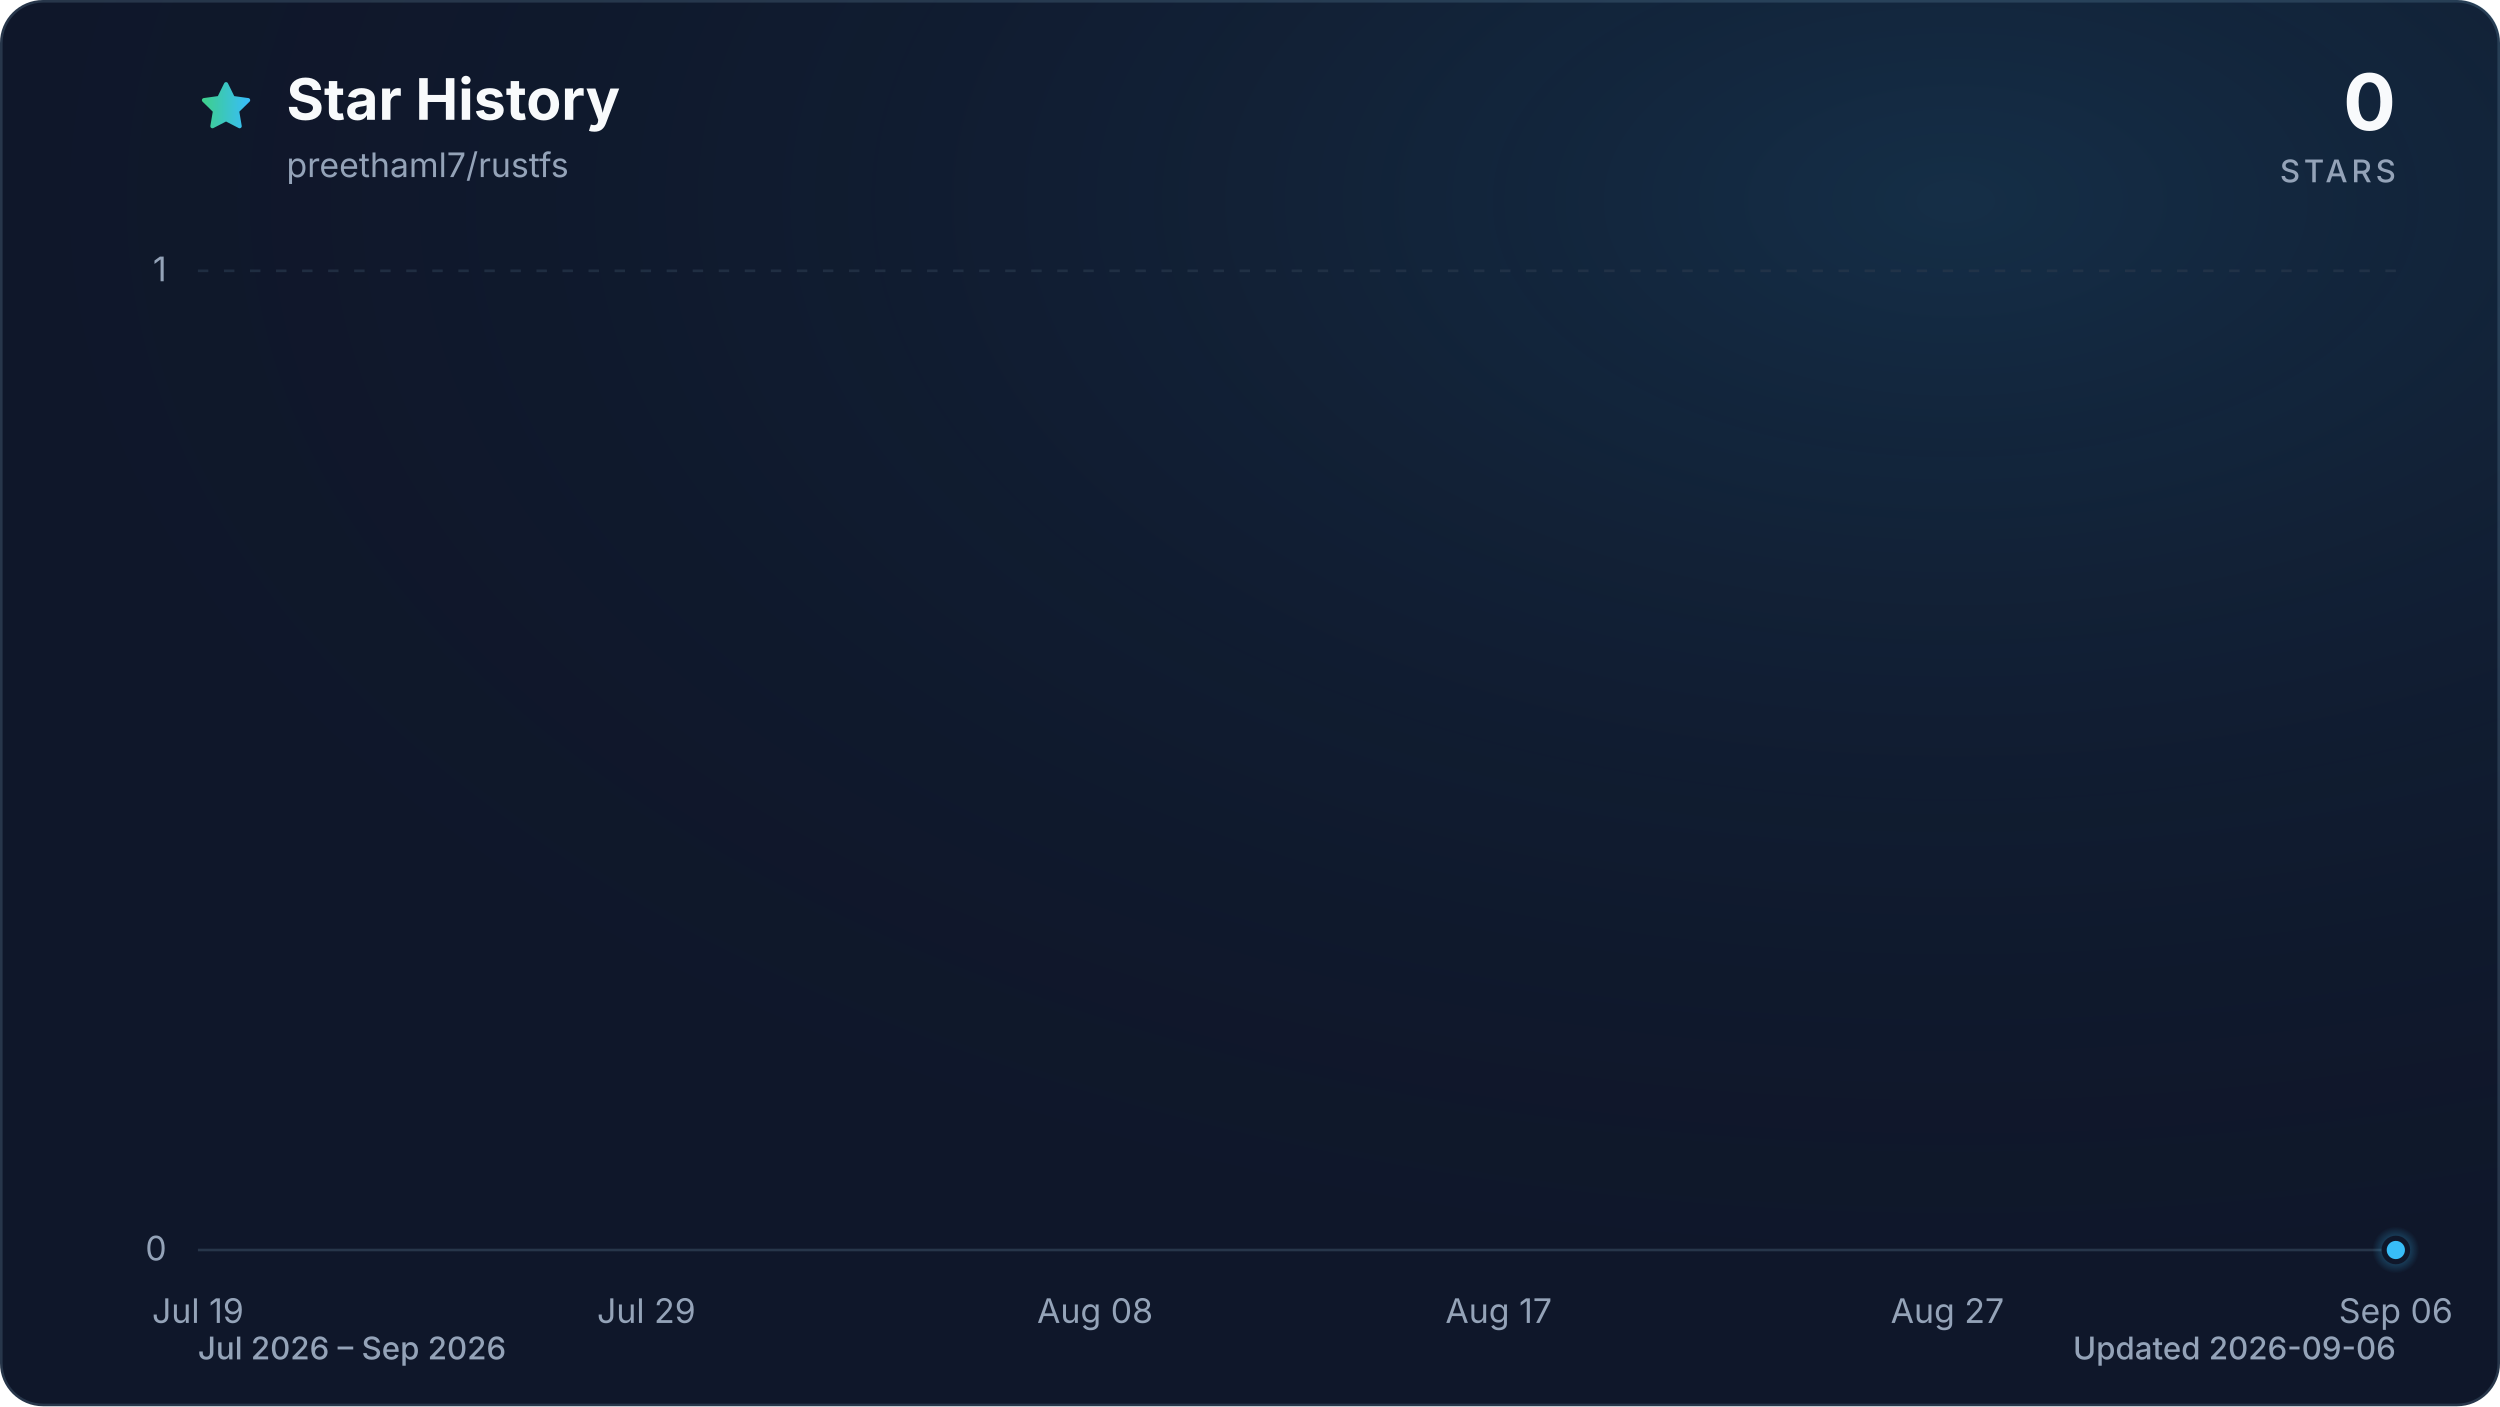
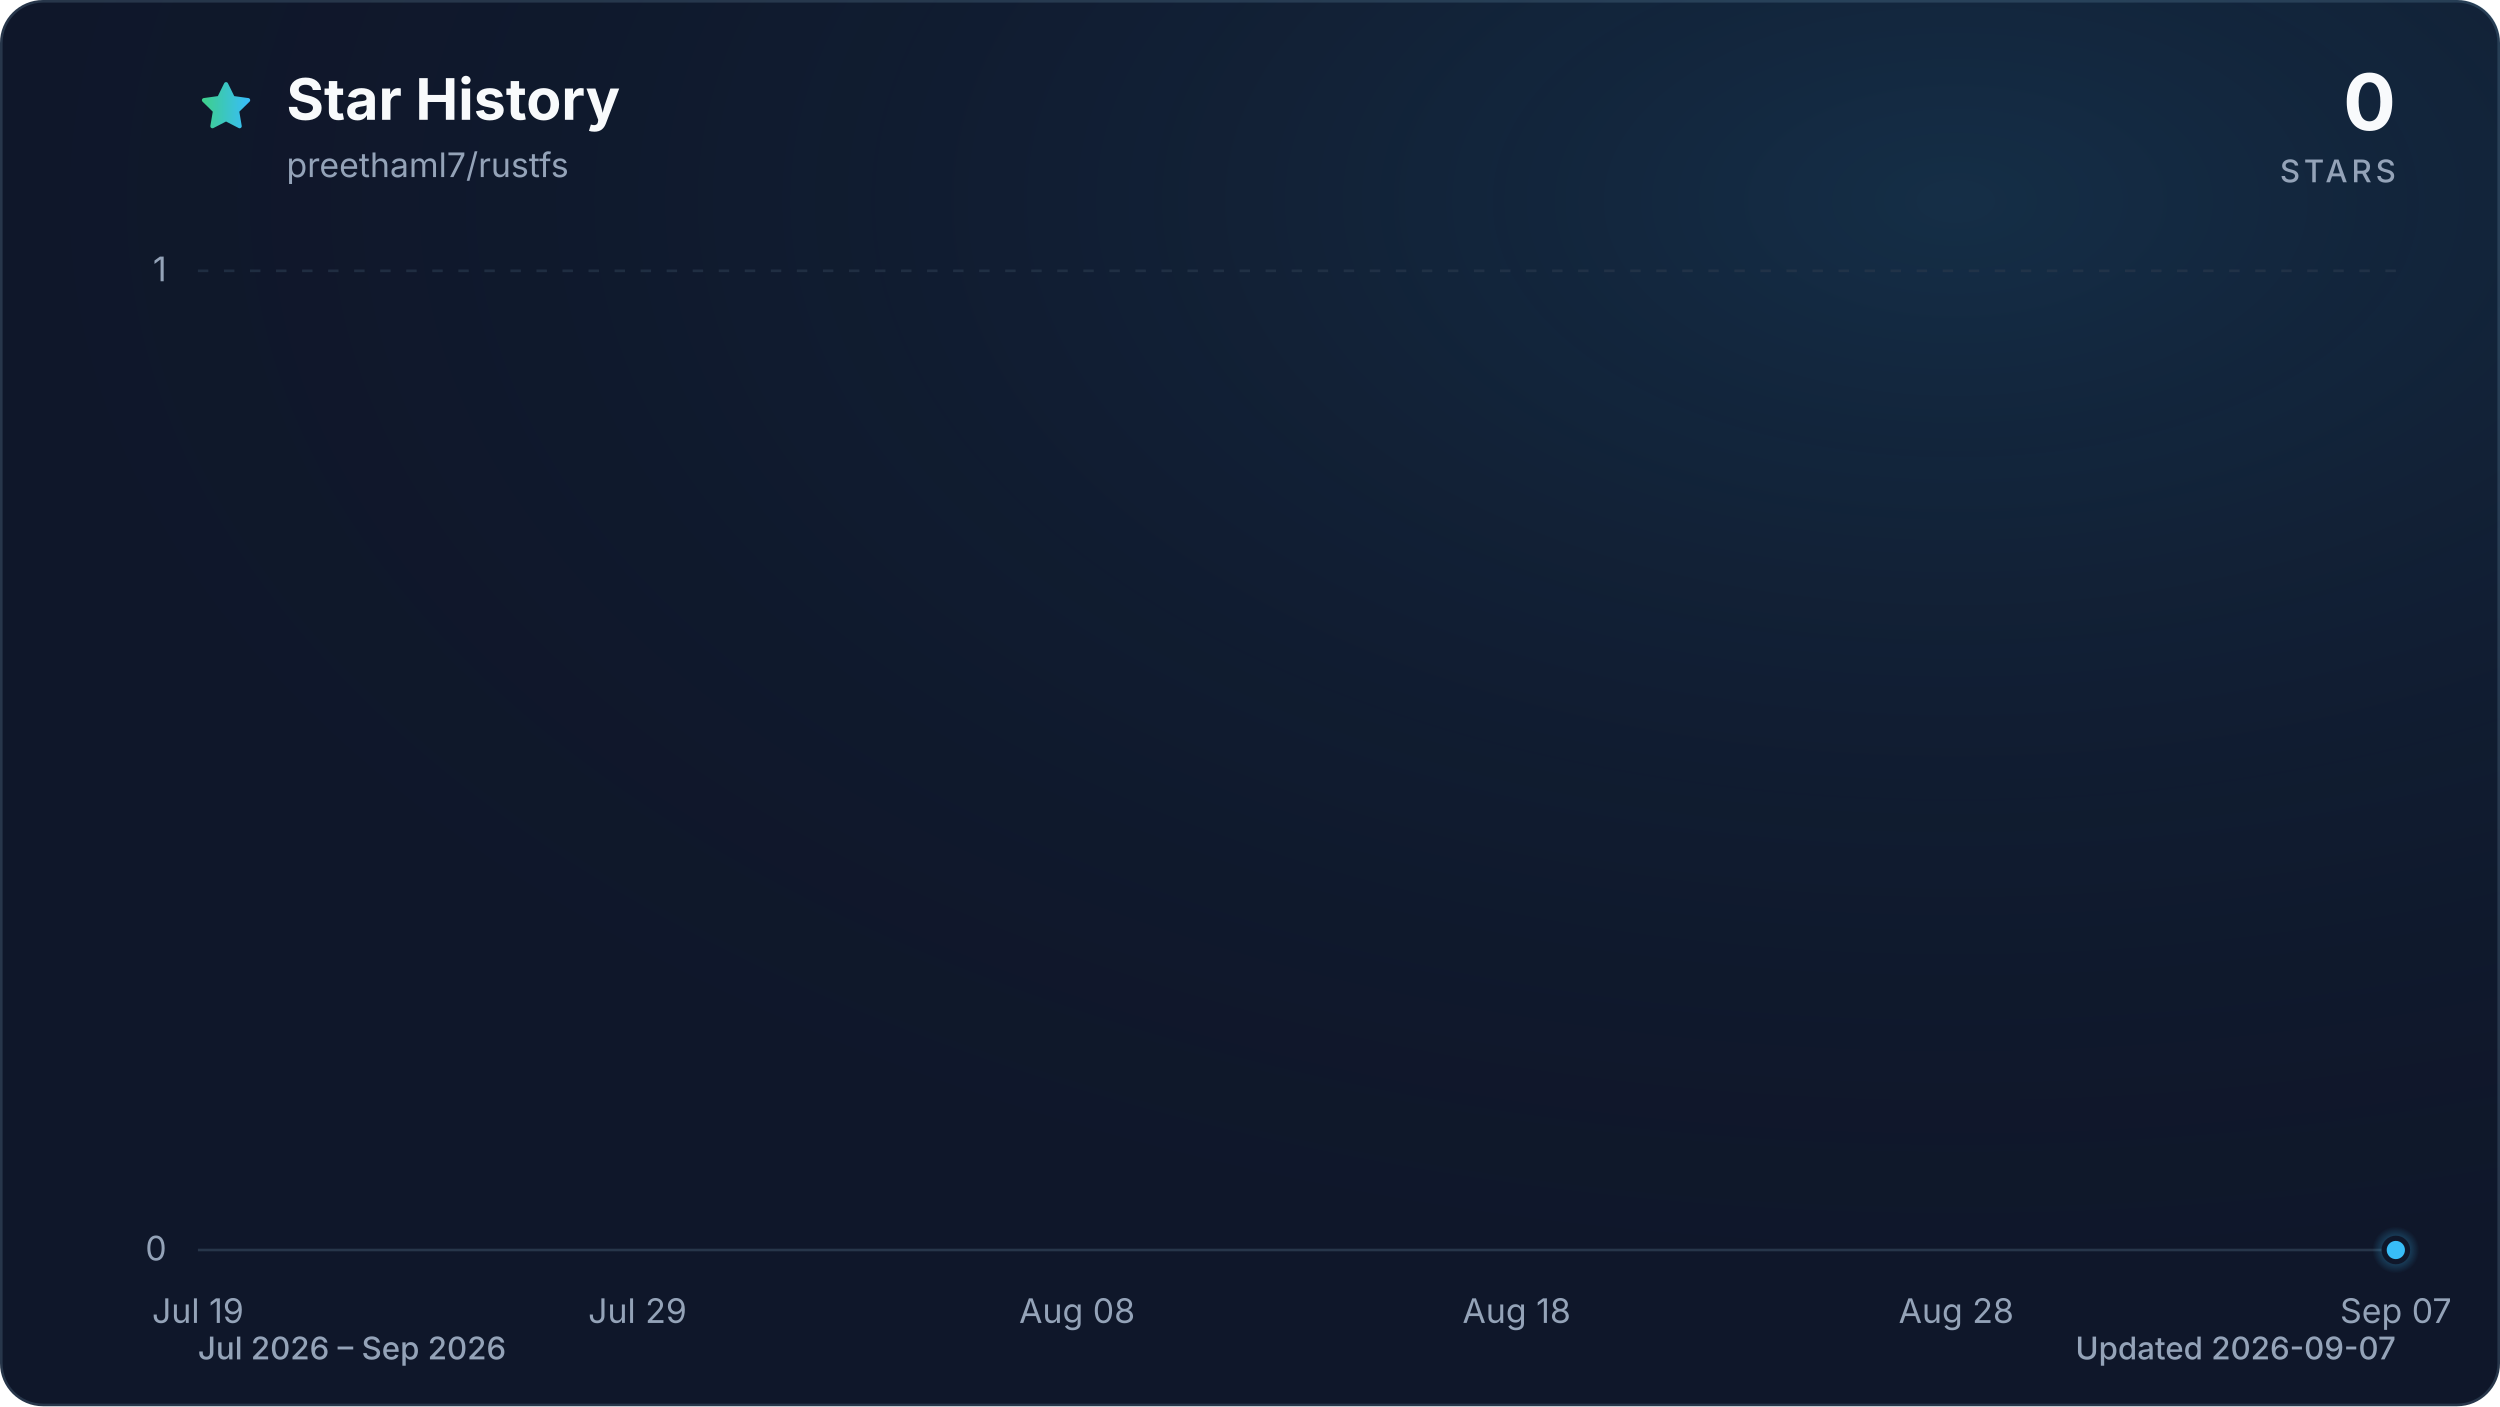
<svg xmlns="http://www.w3.org/2000/svg" viewBox="0 0 960 540" role="img" aria-labelledby="title description" data-style="gradient" data-variant="glow" data-animated="true">
  <defs>
    <linearGradient id="trend" x1="0" y1="0" x2="1" y2="0">
      <stop offset="0%" stop-color="#3ecf8e" />
      <stop offset="100%" stop-color="#38bdf8" />
    </linearGradient>
    <linearGradient id="area" x1="0" y1="0" x2="0" y2="1">
      <stop offset="0%" stop-color="#3ecf8e" stop-opacity="0.30" />
      <stop offset="55%" stop-color="#38bdf8" stop-opacity="0.10" />
      <stop offset="100%" stop-color="#38bdf8" stop-opacity="0.01" />
    </linearGradient>
    <radialGradient id="marker-halo" cx="50%" cy="50%" r="50%">
      <stop offset="0%" stop-color="#38bdf8" stop-opacity="0.55" />
      <stop offset="100%" stop-color="#38bdf8" stop-opacity="0" />
    </radialGradient>
    <radialGradient id="surface-glow" cx="78%" cy="14%" r="80%">
      <stop offset="0%" stop-color="#38bdf8" stop-opacity="0.14" />
      <stop offset="100%" stop-color="#0f172a" stop-opacity="0" />
    </radialGradient>
    <filter id="trend-glow" x="-20%" y="-20%" width="140%" height="140%">
      <feGaussianBlur stdDeviation="7" />
    </filter>
  </defs>
  <style>
.trend-enter{transform-box:fill-box;transform-origin:center;animation:trend-enter 520ms cubic-bezier(0.16,1,0.3,1)}
.marker-enter{transform-box:fill-box;transform-origin:center;animation:marker-enter 320ms cubic-bezier(0.16,1,0.3,1) 200ms both}
.marker-pulse{transform-box:fill-box;transform-origin:center;animation:marker-pulse 2.6s ease-out infinite}
@keyframes trend-enter{from{opacity:.35;transform:translateY(10px)}to{opacity:1;transform:translateY(0)}}
@keyframes marker-enter{from{opacity:0;transform:scale(.4)}to{opacity:1;transform:scale(1)}}
@keyframes marker-pulse{0%{opacity:.5;transform:scale(.7)}70%,100%{opacity:0;transform:scale(2.1)}}
@media (prefers-reduced-motion:reduce){.trend-enter,.marker-enter,.marker-pulse{animation:none!important}}
@media (prefers-reduced-motion:reduce){.marker-pulse{opacity:0}}
</style>
  <rect x="0.5" y="0.5" width="959" height="539" fill="#0f172a" stroke="#27364a" stroke-width="1" rx="16" />
  <rect width="960" height="540" fill="url(#surface-glow)" rx="16" />
  <path d="M12 2.6l2.9 5.9 6.5.9-4.7 4.6 1.1 6.5-5.8-3-5.8 3 1.1-6.5-4.7-4.6 6.5-.9L12 2.6Z" transform="translate(76 30) scale(.9)" fill="url(#trend)" stroke="url(#trend)" stroke-width="1.8" stroke-linejoin="round" aria-hidden="true" />
  <text x="110" y="46" fill="#f8fafc" font-family="ui-sans-serif, system-ui, -apple-system, BlinkMacSystemFont, 'Segoe UI', sans-serif" font-size="22" font-weight="700">Star History</text>
  <text x="110" y="68" fill="#94a3b8" font-family="ui-sans-serif, system-ui, -apple-system, BlinkMacSystemFont, 'Segoe UI', sans-serif" font-size="13">preethaml7/rustfs</text>
  <text x="920" y="50" fill="#f8fafc" font-family="ui-sans-serif, system-ui, -apple-system, BlinkMacSystemFont, 'Segoe UI', sans-serif" font-size="30" font-weight="700" text-anchor="end">0</text>
  <text x="920" y="70" fill="#94a3b8" font-family="ui-sans-serif, system-ui, -apple-system, BlinkMacSystemFont, 'Segoe UI', sans-serif" font-size="12" font-weight="500" letter-spacing="1.5" text-anchor="end">STARS</text>
  <line x1="76" y1="480.0" x2="920" y2="480.0" stroke="#27364a" stroke-width="1" stroke-dasharray="0" opacity="1" />
  <text x="64" y="484.0" fill="#94a3b8" font-family="ui-sans-serif, system-ui, -apple-system, BlinkMacSystemFont, 'Segoe UI', sans-serif" font-size="13" text-anchor="end">0</text>
  <line x1="76" y1="104.0" x2="920" y2="104.0" stroke="#27364a" stroke-width="1" stroke-dasharray="4 6" opacity="0.7" />
  <text x="64" y="108.0" fill="#94a3b8" font-family="ui-sans-serif, system-ui, -apple-system, BlinkMacSystemFont, 'Segoe UI', sans-serif" font-size="13" text-anchor="end">1</text>
  <text x="76.0" y="508" fill="#94a3b8" font-family="ui-sans-serif, system-ui, -apple-system, BlinkMacSystemFont, 'Segoe UI', sans-serif" font-size="13" text-anchor="middle">Jul 19</text>
-   <text x="248.2" y="508" fill="#94a3b8" font-family="ui-sans-serif, system-ui, -apple-system, BlinkMacSystemFont, 'Segoe UI', sans-serif" font-size="13" text-anchor="middle">Jul 29</text>
-   <text x="420.5" y="508" fill="#94a3b8" font-family="ui-sans-serif, system-ui, -apple-system, BlinkMacSystemFont, 'Segoe UI', sans-serif" font-size="13" text-anchor="middle">Aug 08</text>
-   <text x="575.5" y="508" fill="#94a3b8" font-family="ui-sans-serif, system-ui, -apple-system, BlinkMacSystemFont, 'Segoe UI', sans-serif" font-size="13" text-anchor="middle">Aug 17</text>
-   <text x="747.8" y="508" fill="#94a3b8" font-family="ui-sans-serif, system-ui, -apple-system, BlinkMacSystemFont, 'Segoe UI', sans-serif" font-size="13" text-anchor="middle">Aug 27</text>
-   <text x="920.0" y="508" fill="#94a3b8" font-family="ui-sans-serif, system-ui, -apple-system, BlinkMacSystemFont, 'Segoe UI', sans-serif" font-size="13" text-anchor="middle">Sep 06</text>
+   <text x="244.8" y="508" fill="#94a3b8" font-family="ui-sans-serif, system-ui, -apple-system, BlinkMacSystemFont, 'Segoe UI', sans-serif" font-size="13" text-anchor="middle">Jul 29</text>
+   <text x="413.6" y="508" fill="#94a3b8" font-family="ui-sans-serif, system-ui, -apple-system, BlinkMacSystemFont, 'Segoe UI', sans-serif" font-size="13" text-anchor="middle">Aug 08</text>
+   <text x="582.4" y="508" fill="#94a3b8" font-family="ui-sans-serif, system-ui, -apple-system, BlinkMacSystemFont, 'Segoe UI', sans-serif" font-size="13" text-anchor="middle">Aug 18</text>
+   <text x="751.2" y="508" fill="#94a3b8" font-family="ui-sans-serif, system-ui, -apple-system, BlinkMacSystemFont, 'Segoe UI', sans-serif" font-size="13" text-anchor="middle">Aug 28</text>
+   <text x="920.0" y="508" fill="#94a3b8" font-family="ui-sans-serif, system-ui, -apple-system, BlinkMacSystemFont, 'Segoe UI', sans-serif" font-size="13" text-anchor="middle">Sep 07</text>
  <g class="trend-enter">
-     <path d="M 76.0 480.0 C 81.7 480.0, 87.5 480.0, 93.2 480.0 C 99.0 480.0, 104.7 480.0, 110.4 480.0 C 116.2 480.0, 121.9 480.0, 127.7 480.0 C 133.4 480.0, 139.2 480.0, 144.9 480.0 C 150.6 480.0, 156.4 480.0, 162.1 480.0 C 167.9 480.0, 173.6 480.0, 179.3 480.0 C 185.1 480.0, 190.8 480.0, 196.6 480.0 C 202.3 480.0, 208.1 480.0, 213.8 480.0 C 219.5 480.0, 225.3 480.0, 231.0 480.0 C 236.8 480.0, 242.5 480.0, 248.2 480.0 C 254.0 480.0, 259.7 480.0, 265.5 480.0 C 271.2 480.0, 277.0 480.0, 282.7 480.0 C 288.4 480.0, 294.2 480.0, 299.9 480.0 C 305.7 480.0, 311.4 480.0, 317.1 480.0 C 322.9 480.0, 328.6 480.0, 334.4 480.0 C 340.1 480.0, 345.9 480.0, 351.6 480.0 C 357.3 480.0, 363.1 480.0, 368.8 480.0 C 374.6 480.0, 380.3 480.0, 386.0 480.0 C 391.8 480.0, 397.5 480.0, 403.3 480.0 C 409.0 480.0, 414.7 480.0, 420.5 480.0 C 426.2 480.0, 432.0 480.0, 437.7 480.0 C 443.5 480.0, 449.2 480.0, 454.9 480.0 C 460.7 480.0, 466.4 480.0, 472.2 480.0 C 477.9 480.0, 483.6 480.0, 489.4 480.0 C 495.1 480.0, 500.9 480.0, 506.6 480.0 C 512.4 480.0, 518.1 480.0, 523.8 480.0 C 529.6 480.0, 535.3 480.0, 541.1 480.0 C 546.8 480.0, 552.5 480.0, 558.3 480.0 C 564.0 480.0, 569.8 480.0, 575.5 480.0 C 581.3 480.0, 587.0 480.0, 592.7 480.0 C 598.5 480.0, 604.2 480.0, 610.0 480.0 C 615.7 480.0, 621.4 480.0, 627.2 480.0 C 632.9 480.0, 638.7 480.0, 644.4 480.0 C 650.1 480.0, 655.9 480.0, 661.6 480.0 C 667.4 480.0, 673.1 480.0, 678.9 480.0 C 684.6 480.0, 690.3 480.0, 696.1 480.0 C 701.8 480.0, 707.6 480.0, 713.3 480.0 C 719.0 480.0, 724.8 480.0, 730.5 480.0 C 736.3 480.0, 742.0 480.0, 747.8 480.0 C 753.5 480.0, 759.2 480.0, 765.0 480.0 C 770.7 480.0, 776.5 480.0, 782.2 480.0 C 787.9 480.0, 793.7 480.0, 799.4 480.0 C 805.2 480.0, 810.9 480.0, 816.7 480.0 C 822.4 480.0, 828.1 480.0, 833.9 480.0 C 839.6 480.0, 845.4 480.0, 851.1 480.0 C 856.8 480.0, 862.6 480.0, 868.3 480.0 C 874.1 480.0, 879.8 480.0, 885.6 480.0 C 891.3 480.0, 897.0 480.0, 902.8 480.0 C 908.5 480.0, 914.3 480.0, 920.0 480.0 L 920.0 480.0 L 76.0 480.0 Z" fill="url(#area)" />
-     <path d="M 76.0 480.0 C 81.7 480.0, 87.5 480.0, 93.2 480.0 C 99.0 480.0, 104.7 480.0, 110.4 480.0 C 116.2 480.0, 121.9 480.0, 127.7 480.0 C 133.4 480.0, 139.2 480.0, 144.9 480.0 C 150.6 480.0, 156.4 480.0, 162.1 480.0 C 167.9 480.0, 173.6 480.0, 179.3 480.0 C 185.1 480.0, 190.8 480.0, 196.6 480.0 C 202.3 480.0, 208.1 480.0, 213.8 480.0 C 219.5 480.0, 225.3 480.0, 231.0 480.0 C 236.8 480.0, 242.5 480.0, 248.2 480.0 C 254.0 480.0, 259.7 480.0, 265.5 480.0 C 271.2 480.0, 277.0 480.0, 282.7 480.0 C 288.4 480.0, 294.2 480.0, 299.9 480.0 C 305.7 480.0, 311.4 480.0, 317.1 480.0 C 322.9 480.0, 328.6 480.0, 334.4 480.0 C 340.1 480.0, 345.9 480.0, 351.6 480.0 C 357.3 480.0, 363.1 480.0, 368.8 480.0 C 374.6 480.0, 380.3 480.0, 386.0 480.0 C 391.8 480.0, 397.5 480.0, 403.3 480.0 C 409.0 480.0, 414.7 480.0, 420.5 480.0 C 426.2 480.0, 432.0 480.0, 437.7 480.0 C 443.5 480.0, 449.2 480.0, 454.9 480.0 C 460.7 480.0, 466.4 480.0, 472.2 480.0 C 477.9 480.0, 483.6 480.0, 489.4 480.0 C 495.1 480.0, 500.9 480.0, 506.6 480.0 C 512.4 480.0, 518.1 480.0, 523.8 480.0 C 529.6 480.0, 535.3 480.0, 541.1 480.0 C 546.8 480.0, 552.5 480.0, 558.3 480.0 C 564.0 480.0, 569.8 480.0, 575.5 480.0 C 581.3 480.0, 587.0 480.0, 592.7 480.0 C 598.5 480.0, 604.2 480.0, 610.0 480.0 C 615.7 480.0, 621.4 480.0, 627.2 480.0 C 632.9 480.0, 638.7 480.0, 644.4 480.0 C 650.1 480.0, 655.9 480.0, 661.6 480.0 C 667.4 480.0, 673.1 480.0, 678.9 480.0 C 684.6 480.0, 690.3 480.0, 696.1 480.0 C 701.8 480.0, 707.6 480.0, 713.3 480.0 C 719.0 480.0, 724.8 480.0, 730.5 480.0 C 736.3 480.0, 742.0 480.0, 747.8 480.0 C 753.5 480.0, 759.2 480.0, 765.0 480.0 C 770.7 480.0, 776.5 480.0, 782.2 480.0 C 787.9 480.0, 793.7 480.0, 799.4 480.0 C 805.2 480.0, 810.9 480.0, 816.7 480.0 C 822.4 480.0, 828.1 480.0, 833.9 480.0 C 839.6 480.0, 845.4 480.0, 851.1 480.0 C 856.8 480.0, 862.6 480.0, 868.3 480.0 C 874.1 480.0, 879.8 480.0, 885.6 480.0 C 891.3 480.0, 897.0 480.0, 902.8 480.0 C 908.5 480.0, 914.3 480.0, 920.0 480.0" fill="none" stroke="url(#trend)" stroke-width="12" stroke-linecap="round" stroke-linejoin="round" opacity="0.16" filter="url(#trend-glow)" />
-     <path d="M 76.0 480.0 C 81.7 480.0, 87.5 480.0, 93.2 480.0 C 99.0 480.0, 104.7 480.0, 110.4 480.0 C 116.2 480.0, 121.9 480.0, 127.7 480.0 C 133.4 480.0, 139.2 480.0, 144.9 480.0 C 150.6 480.0, 156.4 480.0, 162.1 480.0 C 167.9 480.0, 173.6 480.0, 179.3 480.0 C 185.1 480.0, 190.8 480.0, 196.6 480.0 C 202.3 480.0, 208.1 480.0, 213.8 480.0 C 219.5 480.0, 225.3 480.0, 231.0 480.0 C 236.8 480.0, 242.5 480.0, 248.2 480.0 C 254.0 480.0, 259.7 480.0, 265.5 480.0 C 271.2 480.0, 277.0 480.0, 282.7 480.0 C 288.4 480.0, 294.2 480.0, 299.9 480.0 C 305.7 480.0, 311.4 480.0, 317.1 480.0 C 322.9 480.0, 328.6 480.0, 334.4 480.0 C 340.1 480.0, 345.9 480.0, 351.6 480.0 C 357.3 480.0, 363.1 480.0, 368.8 480.0 C 374.6 480.0, 380.3 480.0, 386.0 480.0 C 391.8 480.0, 397.5 480.0, 403.3 480.0 C 409.0 480.0, 414.7 480.0, 420.5 480.0 C 426.2 480.0, 432.0 480.0, 437.7 480.0 C 443.5 480.0, 449.2 480.0, 454.9 480.0 C 460.7 480.0, 466.4 480.0, 472.2 480.0 C 477.9 480.0, 483.6 480.0, 489.4 480.0 C 495.1 480.0, 500.9 480.0, 506.6 480.0 C 512.4 480.0, 518.1 480.0, 523.8 480.0 C 529.6 480.0, 535.3 480.0, 541.1 480.0 C 546.8 480.0, 552.5 480.0, 558.3 480.0 C 564.0 480.0, 569.8 480.0, 575.5 480.0 C 581.3 480.0, 587.0 480.0, 592.7 480.0 C 598.5 480.0, 604.2 480.0, 610.0 480.0 C 615.7 480.0, 621.4 480.0, 627.2 480.0 C 632.9 480.0, 638.7 480.0, 644.4 480.0 C 650.1 480.0, 655.9 480.0, 661.6 480.0 C 667.4 480.0, 673.1 480.0, 678.9 480.0 C 684.6 480.0, 690.3 480.0, 696.1 480.0 C 701.8 480.0, 707.6 480.0, 713.3 480.0 C 719.0 480.0, 724.8 480.0, 730.5 480.0 C 736.3 480.0, 742.0 480.0, 747.8 480.0 C 753.5 480.0, 759.2 480.0, 765.0 480.0 C 770.7 480.0, 776.5 480.0, 782.2 480.0 C 787.9 480.0, 793.7 480.0, 799.4 480.0 C 805.2 480.0, 810.9 480.0, 816.7 480.0 C 822.4 480.0, 828.1 480.0, 833.9 480.0 C 839.6 480.0, 845.4 480.0, 851.1 480.0 C 856.8 480.0, 862.6 480.0, 868.3 480.0 C 874.1 480.0, 879.8 480.0, 885.6 480.0 C 891.3 480.0, 897.0 480.0, 902.8 480.0 C 908.5 480.0, 914.3 480.0, 920.0 480.0" fill="none" stroke="url(#trend)" stroke-width="3" stroke-linecap="round" stroke-linejoin="round" />
+     <path d="M 76.0 480.0 C 81.6 480.0, 87.3 480.0, 92.9 480.0 C 98.5 480.0, 104.1 480.0, 109.8 480.0 C 115.4 480.0, 121.0 480.0, 126.6 480.0 C 132.3 480.0, 137.9 480.0, 143.5 480.0 C 149.1 480.0, 154.8 480.0, 160.4 480.0 C 166.0 480.0, 171.7 480.0, 177.3 480.0 C 182.9 480.0, 188.5 480.0, 194.2 480.0 C 199.8 480.0, 205.4 480.0, 211.0 480.0 C 216.7 480.0, 222.3 480.0, 227.9 480.0 C 233.5 480.0, 239.2 480.0, 244.8 480.0 C 250.4 480.0, 256.1 480.0, 261.7 480.0 C 267.3 480.0, 272.9 480.0, 278.6 480.0 C 284.2 480.0, 289.8 480.0, 295.4 480.0 C 301.1 480.0, 306.7 480.0, 312.3 480.0 C 317.9 480.0, 323.6 480.0, 329.2 480.0 C 334.8 480.0, 340.5 480.0, 346.1 480.0 C 351.7 480.0, 357.3 480.0, 363.0 480.0 C 368.6 480.0, 374.2 480.0, 379.8 480.0 C 385.5 480.0, 391.1 480.0, 396.7 480.0 C 402.3 480.0, 408.0 480.0, 413.6 480.0 C 419.2 480.0, 424.9 480.0, 430.5 480.0 C 436.1 480.0, 441.7 480.0, 447.4 480.0 C 453.0 480.0, 458.6 480.0, 464.2 480.0 C 469.9 480.0, 475.5 480.0, 481.1 480.0 C 486.7 480.0, 492.4 480.0, 498.0 480.0 C 503.6 480.0, 509.3 480.0, 514.9 480.0 C 520.5 480.0, 526.1 480.0, 531.8 480.0 C 537.4 480.0, 543.0 480.0, 548.6 480.0 C 554.3 480.0, 559.9 480.0, 565.5 480.0 C 571.1 480.0, 576.8 480.0, 582.4 480.0 C 588.0 480.0, 593.7 480.0, 599.3 480.0 C 604.9 480.0, 610.5 480.0, 616.2 480.0 C 621.8 480.0, 627.4 480.0, 633.0 480.0 C 638.7 480.0, 644.3 480.0, 649.9 480.0 C 655.5 480.0, 661.2 480.0, 666.8 480.0 C 672.4 480.0, 678.1 480.0, 683.7 480.0 C 689.3 480.0, 694.9 480.0, 700.6 480.0 C 706.2 480.0, 711.8 480.0, 717.4 480.0 C 723.1 480.0, 728.7 480.0, 734.3 480.0 C 739.9 480.0, 745.6 480.0, 751.2 480.0 C 756.8 480.0, 762.5 480.0, 768.1 480.0 C 773.7 480.0, 779.3 480.0, 785.0 480.0 C 790.6 480.0, 796.2 480.0, 801.8 480.0 C 807.5 480.0, 813.1 480.0, 818.7 480.0 C 824.3 480.0, 830.0 480.0, 835.6 480.0 C 841.2 480.0, 846.9 480.0, 852.5 480.0 C 858.1 480.0, 863.7 480.0, 869.4 480.0 C 875.0 480.0, 880.6 480.0, 886.2 480.0 C 891.9 480.0, 897.5 480.0, 903.1 480.0 C 908.7 480.0, 914.4 480.0, 920.0 480.0 L 920.0 480.0 L 76.0 480.0 Z" fill="url(#area)" />
+     <path d="M 76.0 480.0 C 81.6 480.0, 87.3 480.0, 92.9 480.0 C 98.5 480.0, 104.1 480.0, 109.8 480.0 C 115.4 480.0, 121.0 480.0, 126.6 480.0 C 132.3 480.0, 137.9 480.0, 143.5 480.0 C 149.1 480.0, 154.8 480.0, 160.4 480.0 C 166.0 480.0, 171.7 480.0, 177.3 480.0 C 182.9 480.0, 188.5 480.0, 194.2 480.0 C 199.8 480.0, 205.4 480.0, 211.0 480.0 C 216.7 480.0, 222.3 480.0, 227.9 480.0 C 233.5 480.0, 239.2 480.0, 244.8 480.0 C 250.4 480.0, 256.1 480.0, 261.7 480.0 C 267.3 480.0, 272.9 480.0, 278.6 480.0 C 284.2 480.0, 289.8 480.0, 295.4 480.0 C 301.1 480.0, 306.7 480.0, 312.3 480.0 C 317.9 480.0, 323.6 480.0, 329.2 480.0 C 334.8 480.0, 340.5 480.0, 346.1 480.0 C 351.7 480.0, 357.3 480.0, 363.0 480.0 C 368.6 480.0, 374.2 480.0, 379.8 480.0 C 385.5 480.0, 391.1 480.0, 396.7 480.0 C 402.3 480.0, 408.0 480.0, 413.6 480.0 C 419.2 480.0, 424.9 480.0, 430.5 480.0 C 436.1 480.0, 441.7 480.0, 447.4 480.0 C 453.0 480.0, 458.6 480.0, 464.2 480.0 C 469.9 480.0, 475.5 480.0, 481.1 480.0 C 486.7 480.0, 492.4 480.0, 498.0 480.0 C 503.6 480.0, 509.3 480.0, 514.9 480.0 C 520.5 480.0, 526.1 480.0, 531.8 480.0 C 537.4 480.0, 543.0 480.0, 548.6 480.0 C 554.3 480.0, 559.9 480.0, 565.5 480.0 C 571.1 480.0, 576.8 480.0, 582.4 480.0 C 588.0 480.0, 593.7 480.0, 599.3 480.0 C 604.9 480.0, 610.5 480.0, 616.2 480.0 C 621.8 480.0, 627.4 480.0, 633.0 480.0 C 638.7 480.0, 644.3 480.0, 649.9 480.0 C 655.5 480.0, 661.2 480.0, 666.8 480.0 C 672.4 480.0, 678.1 480.0, 683.7 480.0 C 689.3 480.0, 694.9 480.0, 700.6 480.0 C 706.2 480.0, 711.8 480.0, 717.4 480.0 C 723.1 480.0, 728.7 480.0, 734.3 480.0 C 739.9 480.0, 745.6 480.0, 751.2 480.0 C 756.8 480.0, 762.5 480.0, 768.1 480.0 C 773.7 480.0, 779.3 480.0, 785.0 480.0 C 790.6 480.0, 796.2 480.0, 801.8 480.0 C 807.5 480.0, 813.1 480.0, 818.7 480.0 C 824.3 480.0, 830.0 480.0, 835.6 480.0 C 841.2 480.0, 846.9 480.0, 852.5 480.0 C 858.1 480.0, 863.7 480.0, 869.4 480.0 C 875.0 480.0, 880.6 480.0, 886.2 480.0 C 891.9 480.0, 897.5 480.0, 903.1 480.0 C 908.7 480.0, 914.4 480.0, 920.0 480.0" fill="none" stroke="url(#trend)" stroke-width="12" stroke-linecap="round" stroke-linejoin="round" opacity="0.16" filter="url(#trend-glow)" />
+     <path d="M 76.0 480.0 C 81.6 480.0, 87.3 480.0, 92.9 480.0 C 98.5 480.0, 104.1 480.0, 109.8 480.0 C 115.4 480.0, 121.0 480.0, 126.6 480.0 C 132.3 480.0, 137.9 480.0, 143.5 480.0 C 149.1 480.0, 154.8 480.0, 160.4 480.0 C 166.0 480.0, 171.7 480.0, 177.3 480.0 C 182.9 480.0, 188.5 480.0, 194.2 480.0 C 199.8 480.0, 205.4 480.0, 211.0 480.0 C 216.7 480.0, 222.3 480.0, 227.9 480.0 C 233.5 480.0, 239.2 480.0, 244.8 480.0 C 250.4 480.0, 256.1 480.0, 261.7 480.0 C 267.3 480.0, 272.9 480.0, 278.6 480.0 C 284.2 480.0, 289.8 480.0, 295.4 480.0 C 301.1 480.0, 306.7 480.0, 312.3 480.0 C 317.9 480.0, 323.6 480.0, 329.2 480.0 C 334.8 480.0, 340.5 480.0, 346.1 480.0 C 351.7 480.0, 357.3 480.0, 363.0 480.0 C 368.6 480.0, 374.2 480.0, 379.8 480.0 C 385.5 480.0, 391.1 480.0, 396.7 480.0 C 402.3 480.0, 408.0 480.0, 413.6 480.0 C 419.2 480.0, 424.9 480.0, 430.5 480.0 C 436.1 480.0, 441.7 480.0, 447.4 480.0 C 453.0 480.0, 458.6 480.0, 464.2 480.0 C 469.9 480.0, 475.5 480.0, 481.1 480.0 C 486.7 480.0, 492.4 480.0, 498.0 480.0 C 503.6 480.0, 509.3 480.0, 514.9 480.0 C 520.5 480.0, 526.1 480.0, 531.8 480.0 C 537.4 480.0, 543.0 480.0, 548.6 480.0 C 554.3 480.0, 559.9 480.0, 565.5 480.0 C 571.1 480.0, 576.8 480.0, 582.4 480.0 C 588.0 480.0, 593.7 480.0, 599.3 480.0 C 604.9 480.0, 610.5 480.0, 616.2 480.0 C 621.8 480.0, 627.4 480.0, 633.0 480.0 C 638.7 480.0, 644.3 480.0, 649.9 480.0 C 655.5 480.0, 661.2 480.0, 666.8 480.0 C 672.4 480.0, 678.1 480.0, 683.7 480.0 C 689.3 480.0, 694.9 480.0, 700.6 480.0 C 706.2 480.0, 711.8 480.0, 717.4 480.0 C 723.1 480.0, 728.7 480.0, 734.3 480.0 C 739.9 480.0, 745.6 480.0, 751.2 480.0 C 756.8 480.0, 762.5 480.0, 768.1 480.0 C 773.7 480.0, 779.3 480.0, 785.0 480.0 C 790.6 480.0, 796.2 480.0, 801.8 480.0 C 807.5 480.0, 813.1 480.0, 818.7 480.0 C 824.3 480.0, 830.0 480.0, 835.6 480.0 C 841.2 480.0, 846.9 480.0, 852.5 480.0 C 858.1 480.0, 863.7 480.0, 869.4 480.0 C 875.0 480.0, 880.6 480.0, 886.2 480.0 C 891.9 480.0, 897.5 480.0, 903.1 480.0 C 908.7 480.0, 914.4 480.0, 920.0 480.0" fill="none" stroke="url(#trend)" stroke-width="3" stroke-linecap="round" stroke-linejoin="round" />
  </g>
  <g class="marker-enter">
    <circle class="marker-pulse" cx="920.0" cy="480.0" r="9" fill="url(#marker-halo)" />
    <circle cx="920.0" cy="480.0" r="4.5" fill="#38bdf8" stroke="#0f172a" stroke-width="2" />
  </g>
  <text x="76" y="522" fill="#94a3b8" font-family="ui-sans-serif, system-ui, -apple-system, BlinkMacSystemFont, 'Segoe UI', sans-serif" font-size="12" font-weight="500">Jul 2026 – Sep 2026</text>
-   <text x="920" y="522" fill="#94a3b8" font-family="ui-sans-serif, system-ui, -apple-system, BlinkMacSystemFont, 'Segoe UI', sans-serif" font-size="12" font-weight="500" text-anchor="end">Updated 2026-09-06</text>
+   <text x="920" y="522" fill="#94a3b8" font-family="ui-sans-serif, system-ui, -apple-system, BlinkMacSystemFont, 'Segoe UI', sans-serif" font-size="12" font-weight="500" text-anchor="end">Updated 2026-09-07</text>
</svg>
